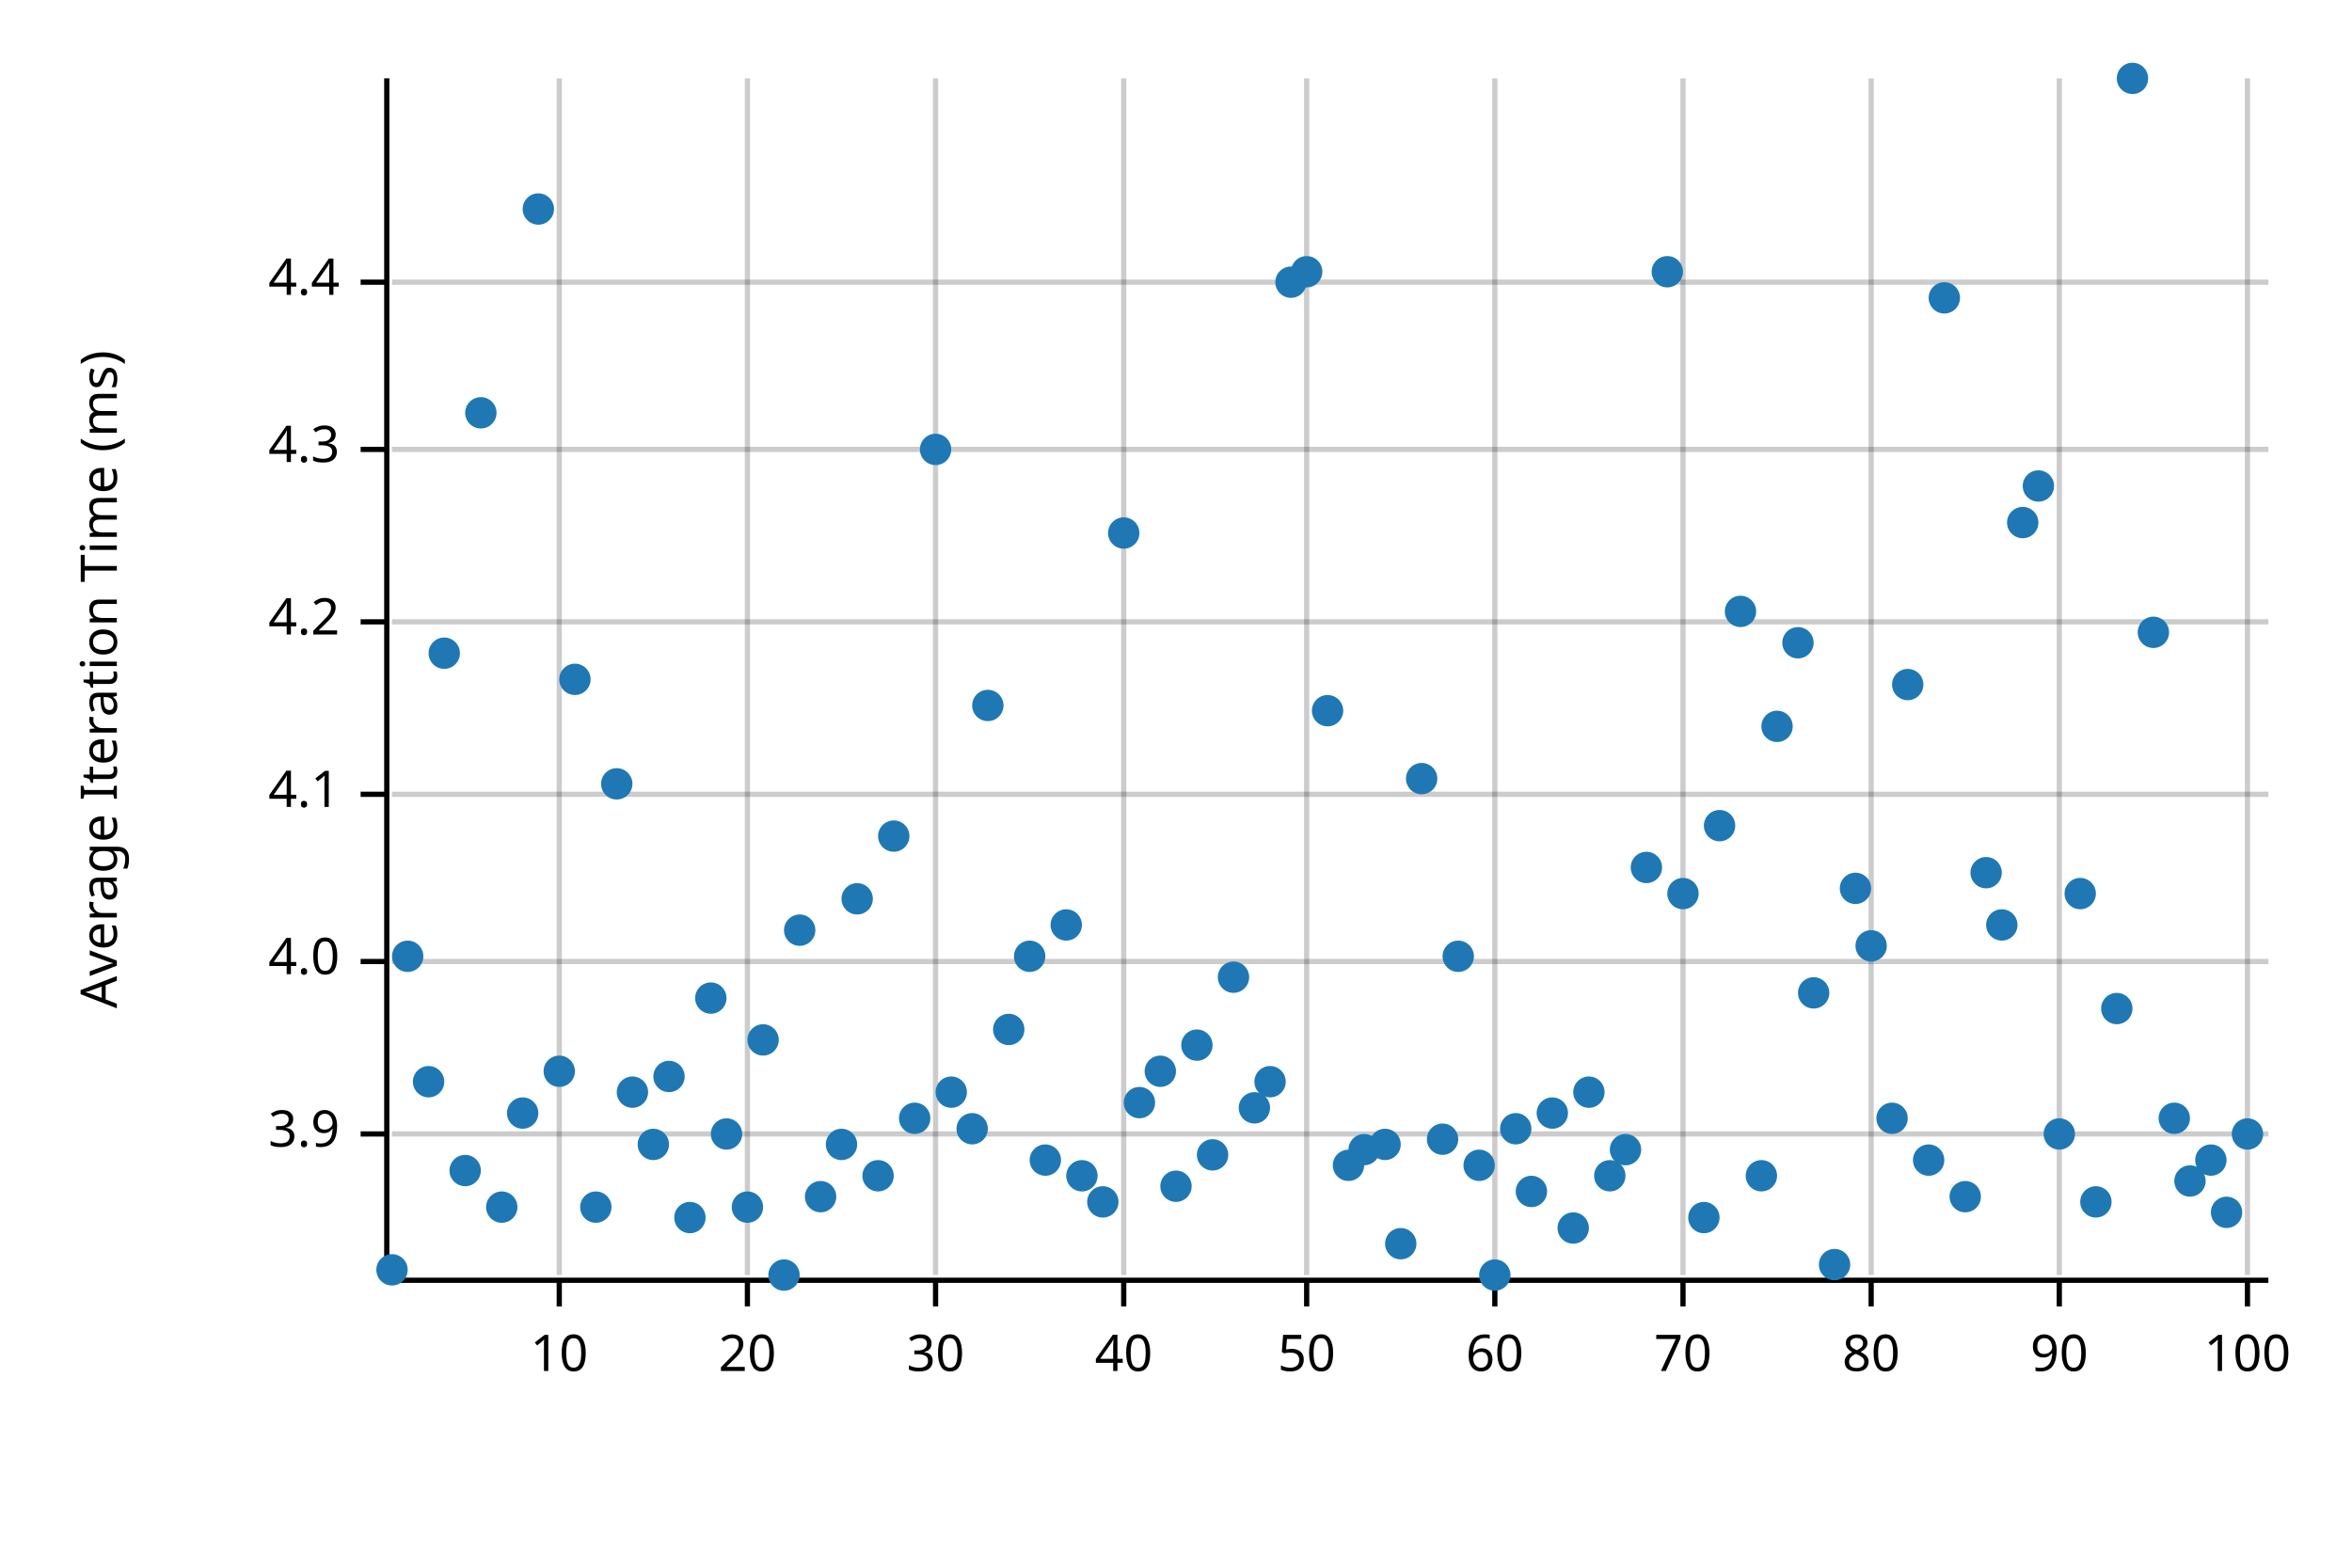
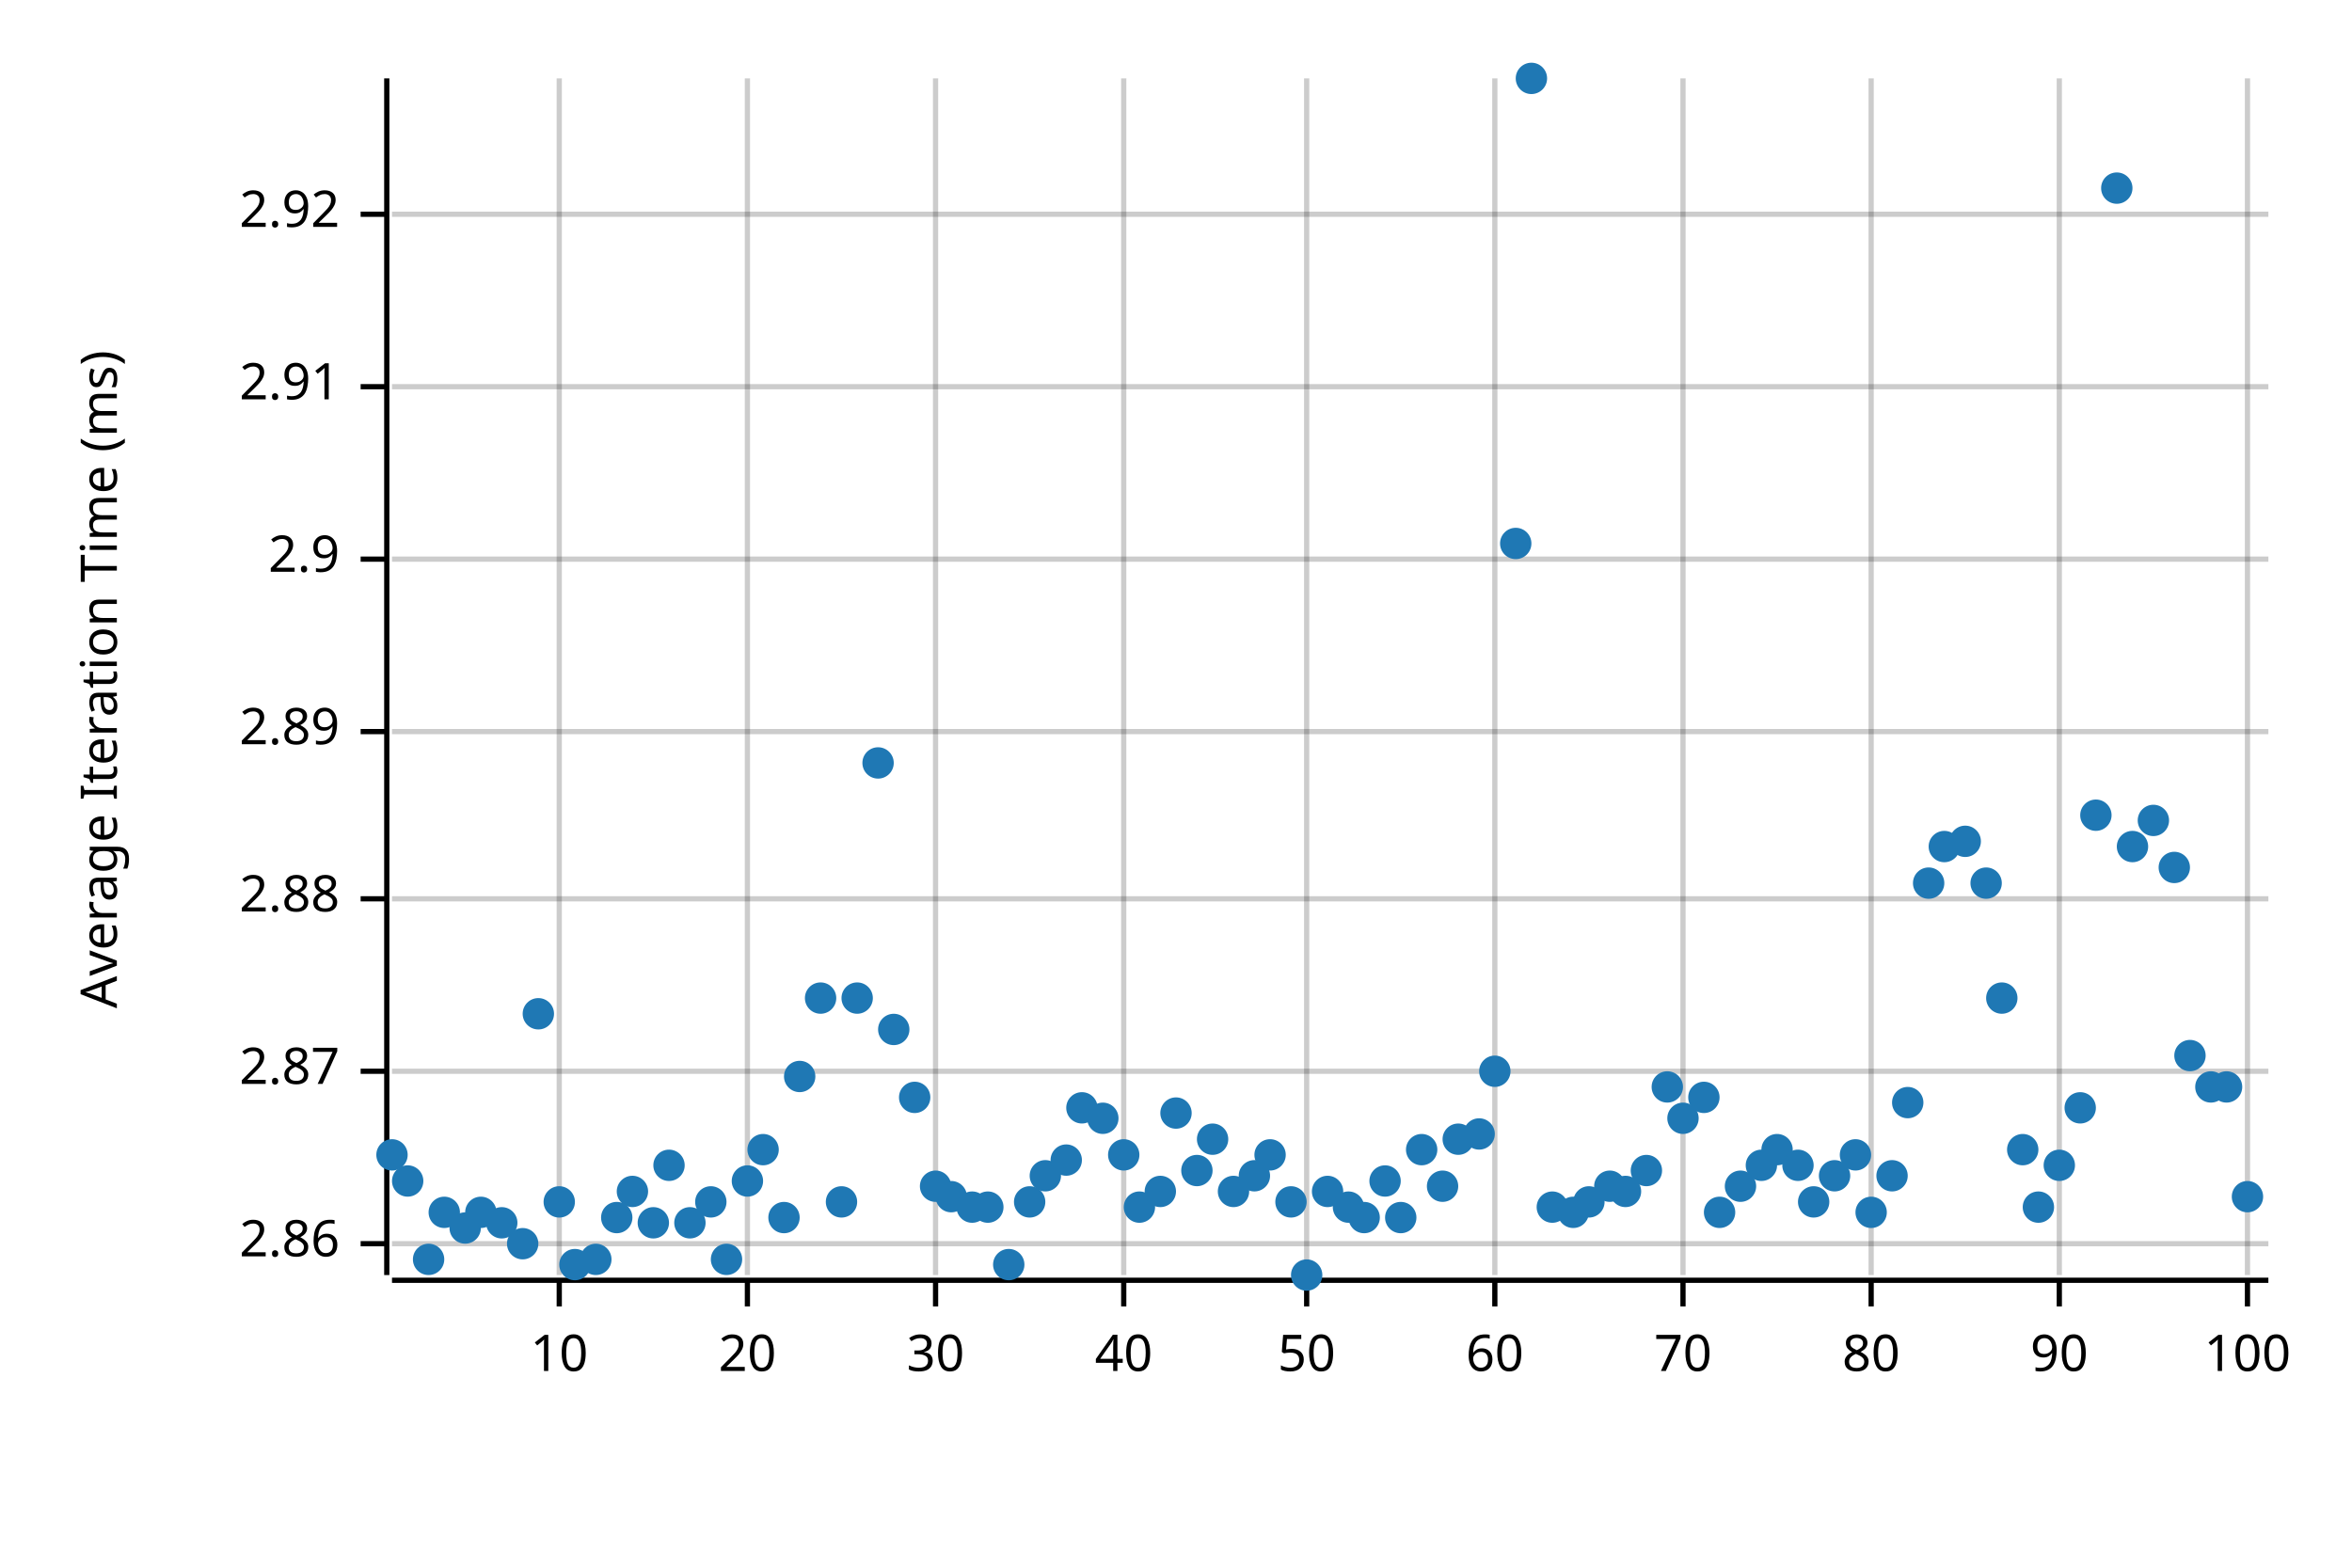
<svg xmlns="http://www.w3.org/2000/svg" style="background-color:#EEE;" width="450" height="300" viewBox="0 0 450 300">
  <text x="15" y="130" dy="0.76em" text-anchor="middle" font-family="sans-serif" font-size="9.677" opacity="1" fill="#000000" transform="rotate(270, 15, 130)">
Average Iteration Time (ms)
</text>
  <line opacity="0.2" stroke="#000000" stroke-width="1" x1="107" y1="244" x2="107" y2="15" />
  <line opacity="0.2" stroke="#000000" stroke-width="1" x1="143" y1="244" x2="143" y2="15" />
  <line opacity="0.2" stroke="#000000" stroke-width="1" x1="179" y1="244" x2="179" y2="15" />
  <line opacity="0.2" stroke="#000000" stroke-width="1" x1="215" y1="244" x2="215" y2="15" />
  <line opacity="0.2" stroke="#000000" stroke-width="1" x1="250" y1="244" x2="250" y2="15" />
  <line opacity="0.2" stroke="#000000" stroke-width="1" x1="286" y1="244" x2="286" y2="15" />
  <line opacity="0.2" stroke="#000000" stroke-width="1" x1="322" y1="244" x2="322" y2="15" />
  <line opacity="0.2" stroke="#000000" stroke-width="1" x1="358" y1="244" x2="358" y2="15" />
  <line opacity="0.2" stroke="#000000" stroke-width="1" x1="394" y1="244" x2="394" y2="15" />
  <line opacity="0.2" stroke="#000000" stroke-width="1" x1="430" y1="244" x2="430" y2="15" />
-   <line opacity="0.2" stroke="#000000" stroke-width="1" x1="75" y1="217" x2="434" y2="217" />
-   <line opacity="0.2" stroke="#000000" stroke-width="1" x1="75" y1="184" x2="434" y2="184" />
-   <line opacity="0.2" stroke="#000000" stroke-width="1" x1="75" y1="152" x2="434" y2="152" />
-   <line opacity="0.2" stroke="#000000" stroke-width="1" x1="75" y1="119" x2="434" y2="119" />
-   <line opacity="0.2" stroke="#000000" stroke-width="1" x1="75" y1="86" x2="434" y2="86" />
-   <line opacity="0.2" stroke="#000000" stroke-width="1" x1="75" y1="54" x2="434" y2="54" />
+   <line opacity="0.2" stroke="#000000" stroke-width="1" x1="75" y1="238" x2="434" y2="238" />
+   <line opacity="0.2" stroke="#000000" stroke-width="1" x1="75" y1="205" x2="434" y2="205" />
+   <line opacity="0.2" stroke="#000000" stroke-width="1" x1="75" y1="172" x2="434" y2="172" />
+   <line opacity="0.2" stroke="#000000" stroke-width="1" x1="75" y1="140" x2="434" y2="140" />
+   <line opacity="0.2" stroke="#000000" stroke-width="1" x1="75" y1="107" x2="434" y2="107" />
+   <line opacity="0.2" stroke="#000000" stroke-width="1" x1="75" y1="74" x2="434" y2="74" />
+   <line opacity="0.2" stroke="#000000" stroke-width="1" x1="75" y1="41" x2="434" y2="41" />
  <polyline fill="none" opacity="1" stroke="#000000" stroke-width="1" points="74,15 74,244 " />
-   <text x="65" y="217" dy="0.5ex" text-anchor="end" font-family="sans-serif" font-size="9.677" opacity="1" fill="#000000">
- 3.9
+   <text x="65" y="238" dy="0.5ex" text-anchor="end" font-family="sans-serif" font-size="9.677" opacity="1" fill="#000000">
+ 2.86
</text>
-   <polyline fill="none" opacity="1" stroke="#000000" stroke-width="1" points="69,217 74,217 " />
-   <text x="65" y="184" dy="0.5ex" text-anchor="end" font-family="sans-serif" font-size="9.677" opacity="1" fill="#000000">
- 4.0
+   <polyline fill="none" opacity="1" stroke="#000000" stroke-width="1" points="69,238 74,238 " />
+   <text x="65" y="205" dy="0.5ex" text-anchor="end" font-family="sans-serif" font-size="9.677" opacity="1" fill="#000000">
+ 2.87
</text>
-   <polyline fill="none" opacity="1" stroke="#000000" stroke-width="1" points="69,184 74,184 " />
-   <text x="65" y="152" dy="0.5ex" text-anchor="end" font-family="sans-serif" font-size="9.677" opacity="1" fill="#000000">
- 4.1
+   <polyline fill="none" opacity="1" stroke="#000000" stroke-width="1" points="69,205 74,205 " />
+   <text x="65" y="172" dy="0.5ex" text-anchor="end" font-family="sans-serif" font-size="9.677" opacity="1" fill="#000000">
+ 2.88
</text>
-   <polyline fill="none" opacity="1" stroke="#000000" stroke-width="1" points="69,152 74,152 " />
-   <text x="65" y="119" dy="0.5ex" text-anchor="end" font-family="sans-serif" font-size="9.677" opacity="1" fill="#000000">
- 4.2
+   <polyline fill="none" opacity="1" stroke="#000000" stroke-width="1" points="69,172 74,172 " />
+   <text x="65" y="140" dy="0.5ex" text-anchor="end" font-family="sans-serif" font-size="9.677" opacity="1" fill="#000000">
+ 2.89
</text>
-   <polyline fill="none" opacity="1" stroke="#000000" stroke-width="1" points="69,119 74,119 " />
-   <text x="65" y="86" dy="0.5ex" text-anchor="end" font-family="sans-serif" font-size="9.677" opacity="1" fill="#000000">
- 4.3
+   <polyline fill="none" opacity="1" stroke="#000000" stroke-width="1" points="69,140 74,140 " />
+   <text x="65" y="107" dy="0.5ex" text-anchor="end" font-family="sans-serif" font-size="9.677" opacity="1" fill="#000000">
+ 2.9
</text>
-   <polyline fill="none" opacity="1" stroke="#000000" stroke-width="1" points="69,86 74,86 " />
-   <text x="65" y="54" dy="0.5ex" text-anchor="end" font-family="sans-serif" font-size="9.677" opacity="1" fill="#000000">
- 4.4
+   <polyline fill="none" opacity="1" stroke="#000000" stroke-width="1" points="69,107 74,107 " />
+   <text x="65" y="74" dy="0.5ex" text-anchor="end" font-family="sans-serif" font-size="9.677" opacity="1" fill="#000000">
+ 2.91
</text>
-   <polyline fill="none" opacity="1" stroke="#000000" stroke-width="1" points="69,54 74,54 " />
+   <polyline fill="none" opacity="1" stroke="#000000" stroke-width="1" points="69,74 74,74 " />
+   <text x="65" y="41" dy="0.5ex" text-anchor="end" font-family="sans-serif" font-size="9.677" opacity="1" fill="#000000">
+ 2.92
+ </text>
+   <polyline fill="none" opacity="1" stroke="#000000" stroke-width="1" points="69,41 74,41 " />
  <polyline fill="none" opacity="1" stroke="#000000" stroke-width="1" points="75,245 434,245 " />
  <text x="107" y="255" dy="0.76em" text-anchor="middle" font-family="sans-serif" font-size="9.677" opacity="1" fill="#000000">
10
</text>
  <polyline fill="none" opacity="1" stroke="#000000" stroke-width="1" points="107,245 107,250 " />
  <text x="143" y="255" dy="0.76em" text-anchor="middle" font-family="sans-serif" font-size="9.677" opacity="1" fill="#000000">
20
</text>
  <polyline fill="none" opacity="1" stroke="#000000" stroke-width="1" points="143,245 143,250 " />
  <text x="179" y="255" dy="0.76em" text-anchor="middle" font-family="sans-serif" font-size="9.677" opacity="1" fill="#000000">
30
</text>
  <polyline fill="none" opacity="1" stroke="#000000" stroke-width="1" points="179,245 179,250 " />
  <text x="215" y="255" dy="0.76em" text-anchor="middle" font-family="sans-serif" font-size="9.677" opacity="1" fill="#000000">
40
</text>
  <polyline fill="none" opacity="1" stroke="#000000" stroke-width="1" points="215,245 215,250 " />
  <text x="250" y="255" dy="0.76em" text-anchor="middle" font-family="sans-serif" font-size="9.677" opacity="1" fill="#000000">
50
</text>
  <polyline fill="none" opacity="1" stroke="#000000" stroke-width="1" points="250,245 250,250 " />
  <text x="286" y="255" dy="0.76em" text-anchor="middle" font-family="sans-serif" font-size="9.677" opacity="1" fill="#000000">
60
</text>
  <polyline fill="none" opacity="1" stroke="#000000" stroke-width="1" points="286,245 286,250 " />
  <text x="322" y="255" dy="0.76em" text-anchor="middle" font-family="sans-serif" font-size="9.677" opacity="1" fill="#000000">
70
</text>
  <polyline fill="none" opacity="1" stroke="#000000" stroke-width="1" points="322,245 322,250 " />
  <text x="358" y="255" dy="0.76em" text-anchor="middle" font-family="sans-serif" font-size="9.677" opacity="1" fill="#000000">
80
</text>
  <polyline fill="none" opacity="1" stroke="#000000" stroke-width="1" points="358,245 358,250 " />
  <text x="394" y="255" dy="0.76em" text-anchor="middle" font-family="sans-serif" font-size="9.677" opacity="1" fill="#000000">
90
</text>
  <polyline fill="none" opacity="1" stroke="#000000" stroke-width="1" points="394,245 394,250 " />
  <text x="430" y="255" dy="0.76em" text-anchor="middle" font-family="sans-serif" font-size="9.677" opacity="1" fill="#000000">
100
</text>
  <polyline fill="none" opacity="1" stroke="#000000" stroke-width="1" points="430,245 430,250 " />
-   <circle cx="75" cy="243" r="3" opacity="1" fill="#1F78B4" stroke="none" stroke-width="1" />
-   <circle cx="78" cy="183" r="3" opacity="1" fill="#1F78B4" stroke="none" stroke-width="1" />
-   <circle cx="82" cy="207" r="3" opacity="1" fill="#1F78B4" stroke="none" stroke-width="1" />
-   <circle cx="85" cy="125" r="3" opacity="1" fill="#1F78B4" stroke="none" stroke-width="1" />
-   <circle cx="89" cy="224" r="3" opacity="1" fill="#1F78B4" stroke="none" stroke-width="1" />
-   <circle cx="92" cy="79" r="3" opacity="1" fill="#1F78B4" stroke="none" stroke-width="1" />
-   <circle cx="96" cy="231" r="3" opacity="1" fill="#1F78B4" stroke="none" stroke-width="1" />
-   <circle cx="100" cy="213" r="3" opacity="1" fill="#1F78B4" stroke="none" stroke-width="1" />
-   <circle cx="103" cy="40" r="3" opacity="1" fill="#1F78B4" stroke="none" stroke-width="1" />
-   <circle cx="107" cy="205" r="3" opacity="1" fill="#1F78B4" stroke="none" stroke-width="1" />
-   <circle cx="110" cy="130" r="3" opacity="1" fill="#1F78B4" stroke="none" stroke-width="1" />
-   <circle cx="114" cy="231" r="3" opacity="1" fill="#1F78B4" stroke="none" stroke-width="1" />
-   <circle cx="118" cy="150" r="3" opacity="1" fill="#1F78B4" stroke="none" stroke-width="1" />
-   <circle cx="121" cy="209" r="3" opacity="1" fill="#1F78B4" stroke="none" stroke-width="1" />
-   <circle cx="125" cy="219" r="3" opacity="1" fill="#1F78B4" stroke="none" stroke-width="1" />
-   <circle cx="128" cy="206" r="3" opacity="1" fill="#1F78B4" stroke="none" stroke-width="1" />
-   <circle cx="132" cy="233" r="3" opacity="1" fill="#1F78B4" stroke="none" stroke-width="1" />
-   <circle cx="136" cy="191" r="3" opacity="1" fill="#1F78B4" stroke="none" stroke-width="1" />
-   <circle cx="139" cy="217" r="3" opacity="1" fill="#1F78B4" stroke="none" stroke-width="1" />
-   <circle cx="143" cy="231" r="3" opacity="1" fill="#1F78B4" stroke="none" stroke-width="1" />
-   <circle cx="146" cy="199" r="3" opacity="1" fill="#1F78B4" stroke="none" stroke-width="1" />
-   <circle cx="150" cy="244" r="3" opacity="1" fill="#1F78B4" stroke="none" stroke-width="1" />
-   <circle cx="153" cy="178" r="3" opacity="1" fill="#1F78B4" stroke="none" stroke-width="1" />
-   <circle cx="157" cy="229" r="3" opacity="1" fill="#1F78B4" stroke="none" stroke-width="1" />
-   <circle cx="161" cy="219" r="3" opacity="1" fill="#1F78B4" stroke="none" stroke-width="1" />
-   <circle cx="164" cy="172" r="3" opacity="1" fill="#1F78B4" stroke="none" stroke-width="1" />
-   <circle cx="168" cy="225" r="3" opacity="1" fill="#1F78B4" stroke="none" stroke-width="1" />
-   <circle cx="171" cy="160" r="3" opacity="1" fill="#1F78B4" stroke="none" stroke-width="1" />
-   <circle cx="175" cy="214" r="3" opacity="1" fill="#1F78B4" stroke="none" stroke-width="1" />
-   <circle cx="179" cy="86" r="3" opacity="1" fill="#1F78B4" stroke="none" stroke-width="1" />
-   <circle cx="182" cy="209" r="3" opacity="1" fill="#1F78B4" stroke="none" stroke-width="1" />
-   <circle cx="186" cy="216" r="3" opacity="1" fill="#1F78B4" stroke="none" stroke-width="1" />
-   <circle cx="189" cy="135" r="3" opacity="1" fill="#1F78B4" stroke="none" stroke-width="1" />
-   <circle cx="193" cy="197" r="3" opacity="1" fill="#1F78B4" stroke="none" stroke-width="1" />
-   <circle cx="197" cy="183" r="3" opacity="1" fill="#1F78B4" stroke="none" stroke-width="1" />
-   <circle cx="200" cy="222" r="3" opacity="1" fill="#1F78B4" stroke="none" stroke-width="1" />
-   <circle cx="204" cy="177" r="3" opacity="1" fill="#1F78B4" stroke="none" stroke-width="1" />
-   <circle cx="207" cy="225" r="3" opacity="1" fill="#1F78B4" stroke="none" stroke-width="1" />
-   <circle cx="211" cy="230" r="3" opacity="1" fill="#1F78B4" stroke="none" stroke-width="1" />
-   <circle cx="215" cy="102" r="3" opacity="1" fill="#1F78B4" stroke="none" stroke-width="1" />
-   <circle cx="218" cy="211" r="3" opacity="1" fill="#1F78B4" stroke="none" stroke-width="1" />
-   <circle cx="222" cy="205" r="3" opacity="1" fill="#1F78B4" stroke="none" stroke-width="1" />
-   <circle cx="225" cy="227" r="3" opacity="1" fill="#1F78B4" stroke="none" stroke-width="1" />
-   <circle cx="229" cy="200" r="3" opacity="1" fill="#1F78B4" stroke="none" stroke-width="1" />
-   <circle cx="232" cy="221" r="3" opacity="1" fill="#1F78B4" stroke="none" stroke-width="1" />
-   <circle cx="236" cy="187" r="3" opacity="1" fill="#1F78B4" stroke="none" stroke-width="1" />
-   <circle cx="240" cy="212" r="3" opacity="1" fill="#1F78B4" stroke="none" stroke-width="1" />
-   <circle cx="243" cy="207" r="3" opacity="1" fill="#1F78B4" stroke="none" stroke-width="1" />
-   <circle cx="247" cy="54" r="3" opacity="1" fill="#1F78B4" stroke="none" stroke-width="1" />
-   <circle cx="250" cy="52" r="3" opacity="1" fill="#1F78B4" stroke="none" stroke-width="1" />
-   <circle cx="254" cy="136" r="3" opacity="1" fill="#1F78B4" stroke="none" stroke-width="1" />
-   <circle cx="258" cy="223" r="3" opacity="1" fill="#1F78B4" stroke="none" stroke-width="1" />
-   <circle cx="261" cy="220" r="3" opacity="1" fill="#1F78B4" stroke="none" stroke-width="1" />
-   <circle cx="265" cy="219" r="3" opacity="1" fill="#1F78B4" stroke="none" stroke-width="1" />
-   <circle cx="268" cy="238" r="3" opacity="1" fill="#1F78B4" stroke="none" stroke-width="1" />
-   <circle cx="272" cy="149" r="3" opacity="1" fill="#1F78B4" stroke="none" stroke-width="1" />
-   <circle cx="276" cy="218" r="3" opacity="1" fill="#1F78B4" stroke="none" stroke-width="1" />
-   <circle cx="279" cy="183" r="3" opacity="1" fill="#1F78B4" stroke="none" stroke-width="1" />
-   <circle cx="283" cy="223" r="3" opacity="1" fill="#1F78B4" stroke="none" stroke-width="1" />
-   <circle cx="286" cy="244" r="3" opacity="1" fill="#1F78B4" stroke="none" stroke-width="1" />
-   <circle cx="290" cy="216" r="3" opacity="1" fill="#1F78B4" stroke="none" stroke-width="1" />
-   <circle cx="293" cy="228" r="3" opacity="1" fill="#1F78B4" stroke="none" stroke-width="1" />
-   <circle cx="297" cy="213" r="3" opacity="1" fill="#1F78B4" stroke="none" stroke-width="1" />
-   <circle cx="301" cy="235" r="3" opacity="1" fill="#1F78B4" stroke="none" stroke-width="1" />
-   <circle cx="304" cy="209" r="3" opacity="1" fill="#1F78B4" stroke="none" stroke-width="1" />
-   <circle cx="308" cy="225" r="3" opacity="1" fill="#1F78B4" stroke="none" stroke-width="1" />
-   <circle cx="311" cy="220" r="3" opacity="1" fill="#1F78B4" stroke="none" stroke-width="1" />
-   <circle cx="315" cy="166" r="3" opacity="1" fill="#1F78B4" stroke="none" stroke-width="1" />
-   <circle cx="319" cy="52" r="3" opacity="1" fill="#1F78B4" stroke="none" stroke-width="1" />
-   <circle cx="322" cy="171" r="3" opacity="1" fill="#1F78B4" stroke="none" stroke-width="1" />
-   <circle cx="326" cy="233" r="3" opacity="1" fill="#1F78B4" stroke="none" stroke-width="1" />
-   <circle cx="329" cy="158" r="3" opacity="1" fill="#1F78B4" stroke="none" stroke-width="1" />
-   <circle cx="333" cy="117" r="3" opacity="1" fill="#1F78B4" stroke="none" stroke-width="1" />
-   <circle cx="337" cy="225" r="3" opacity="1" fill="#1F78B4" stroke="none" stroke-width="1" />
-   <circle cx="340" cy="139" r="3" opacity="1" fill="#1F78B4" stroke="none" stroke-width="1" />
-   <circle cx="344" cy="123" r="3" opacity="1" fill="#1F78B4" stroke="none" stroke-width="1" />
-   <circle cx="347" cy="190" r="3" opacity="1" fill="#1F78B4" stroke="none" stroke-width="1" />
-   <circle cx="351" cy="242" r="3" opacity="1" fill="#1F78B4" stroke="none" stroke-width="1" />
-   <circle cx="355" cy="170" r="3" opacity="1" fill="#1F78B4" stroke="none" stroke-width="1" />
-   <circle cx="358" cy="181" r="3" opacity="1" fill="#1F78B4" stroke="none" stroke-width="1" />
-   <circle cx="362" cy="214" r="3" opacity="1" fill="#1F78B4" stroke="none" stroke-width="1" />
-   <circle cx="365" cy="131" r="3" opacity="1" fill="#1F78B4" stroke="none" stroke-width="1" />
-   <circle cx="369" cy="222" r="3" opacity="1" fill="#1F78B4" stroke="none" stroke-width="1" />
-   <circle cx="372" cy="57" r="3" opacity="1" fill="#1F78B4" stroke="none" stroke-width="1" />
-   <circle cx="376" cy="229" r="3" opacity="1" fill="#1F78B4" stroke="none" stroke-width="1" />
-   <circle cx="380" cy="167" r="3" opacity="1" fill="#1F78B4" stroke="none" stroke-width="1" />
-   <circle cx="383" cy="177" r="3" opacity="1" fill="#1F78B4" stroke="none" stroke-width="1" />
-   <circle cx="387" cy="100" r="3" opacity="1" fill="#1F78B4" stroke="none" stroke-width="1" />
-   <circle cx="390" cy="93" r="3" opacity="1" fill="#1F78B4" stroke="none" stroke-width="1" />
-   <circle cx="394" cy="217" r="3" opacity="1" fill="#1F78B4" stroke="none" stroke-width="1" />
-   <circle cx="398" cy="171" r="3" opacity="1" fill="#1F78B4" stroke="none" stroke-width="1" />
-   <circle cx="401" cy="230" r="3" opacity="1" fill="#1F78B4" stroke="none" stroke-width="1" />
-   <circle cx="405" cy="193" r="3" opacity="1" fill="#1F78B4" stroke="none" stroke-width="1" />
-   <circle cx="408" cy="15" r="3" opacity="1" fill="#1F78B4" stroke="none" stroke-width="1" />
-   <circle cx="412" cy="121" r="3" opacity="1" fill="#1F78B4" stroke="none" stroke-width="1" />
-   <circle cx="416" cy="214" r="3" opacity="1" fill="#1F78B4" stroke="none" stroke-width="1" />
-   <circle cx="419" cy="226" r="3" opacity="1" fill="#1F78B4" stroke="none" stroke-width="1" />
-   <circle cx="423" cy="222" r="3" opacity="1" fill="#1F78B4" stroke="none" stroke-width="1" />
-   <circle cx="426" cy="232" r="3" opacity="1" fill="#1F78B4" stroke="none" stroke-width="1" />
-   <circle cx="430" cy="217" r="3" opacity="1" fill="#1F78B4" stroke="none" stroke-width="1" />
+   <circle cx="75" cy="221" r="3" opacity="1" fill="#1F78B4" stroke="none" stroke-width="1" />
+   <circle cx="78" cy="226" r="3" opacity="1" fill="#1F78B4" stroke="none" stroke-width="1" />
+   <circle cx="82" cy="241" r="3" opacity="1" fill="#1F78B4" stroke="none" stroke-width="1" />
+   <circle cx="85" cy="232" r="3" opacity="1" fill="#1F78B4" stroke="none" stroke-width="1" />
+   <circle cx="89" cy="235" r="3" opacity="1" fill="#1F78B4" stroke="none" stroke-width="1" />
+   <circle cx="92" cy="232" r="3" opacity="1" fill="#1F78B4" stroke="none" stroke-width="1" />
+   <circle cx="96" cy="234" r="3" opacity="1" fill="#1F78B4" stroke="none" stroke-width="1" />
+   <circle cx="100" cy="238" r="3" opacity="1" fill="#1F78B4" stroke="none" stroke-width="1" />
+   <circle cx="103" cy="194" r="3" opacity="1" fill="#1F78B4" stroke="none" stroke-width="1" />
+   <circle cx="107" cy="230" r="3" opacity="1" fill="#1F78B4" stroke="none" stroke-width="1" />
+   <circle cx="110" cy="242" r="3" opacity="1" fill="#1F78B4" stroke="none" stroke-width="1" />
+   <circle cx="114" cy="241" r="3" opacity="1" fill="#1F78B4" stroke="none" stroke-width="1" />
+   <circle cx="118" cy="233" r="3" opacity="1" fill="#1F78B4" stroke="none" stroke-width="1" />
+   <circle cx="121" cy="228" r="3" opacity="1" fill="#1F78B4" stroke="none" stroke-width="1" />
+   <circle cx="125" cy="234" r="3" opacity="1" fill="#1F78B4" stroke="none" stroke-width="1" />
+   <circle cx="128" cy="223" r="3" opacity="1" fill="#1F78B4" stroke="none" stroke-width="1" />
+   <circle cx="132" cy="234" r="3" opacity="1" fill="#1F78B4" stroke="none" stroke-width="1" />
+   <circle cx="136" cy="230" r="3" opacity="1" fill="#1F78B4" stroke="none" stroke-width="1" />
+   <circle cx="139" cy="241" r="3" opacity="1" fill="#1F78B4" stroke="none" stroke-width="1" />
+   <circle cx="143" cy="226" r="3" opacity="1" fill="#1F78B4" stroke="none" stroke-width="1" />
+   <circle cx="146" cy="220" r="3" opacity="1" fill="#1F78B4" stroke="none" stroke-width="1" />
+   <circle cx="150" cy="233" r="3" opacity="1" fill="#1F78B4" stroke="none" stroke-width="1" />
+   <circle cx="153" cy="206" r="3" opacity="1" fill="#1F78B4" stroke="none" stroke-width="1" />
+   <circle cx="157" cy="191" r="3" opacity="1" fill="#1F78B4" stroke="none" stroke-width="1" />
+   <circle cx="161" cy="230" r="3" opacity="1" fill="#1F78B4" stroke="none" stroke-width="1" />
+   <circle cx="164" cy="191" r="3" opacity="1" fill="#1F78B4" stroke="none" stroke-width="1" />
+   <circle cx="168" cy="146" r="3" opacity="1" fill="#1F78B4" stroke="none" stroke-width="1" />
+   <circle cx="171" cy="197" r="3" opacity="1" fill="#1F78B4" stroke="none" stroke-width="1" />
+   <circle cx="175" cy="210" r="3" opacity="1" fill="#1F78B4" stroke="none" stroke-width="1" />
+   <circle cx="179" cy="227" r="3" opacity="1" fill="#1F78B4" stroke="none" stroke-width="1" />
+   <circle cx="182" cy="229" r="3" opacity="1" fill="#1F78B4" stroke="none" stroke-width="1" />
+   <circle cx="186" cy="231" r="3" opacity="1" fill="#1F78B4" stroke="none" stroke-width="1" />
+   <circle cx="189" cy="231" r="3" opacity="1" fill="#1F78B4" stroke="none" stroke-width="1" />
+   <circle cx="193" cy="242" r="3" opacity="1" fill="#1F78B4" stroke="none" stroke-width="1" />
+   <circle cx="197" cy="230" r="3" opacity="1" fill="#1F78B4" stroke="none" stroke-width="1" />
+   <circle cx="200" cy="225" r="3" opacity="1" fill="#1F78B4" stroke="none" stroke-width="1" />
+   <circle cx="204" cy="222" r="3" opacity="1" fill="#1F78B4" stroke="none" stroke-width="1" />
+   <circle cx="207" cy="212" r="3" opacity="1" fill="#1F78B4" stroke="none" stroke-width="1" />
+   <circle cx="211" cy="214" r="3" opacity="1" fill="#1F78B4" stroke="none" stroke-width="1" />
+   <circle cx="215" cy="221" r="3" opacity="1" fill="#1F78B4" stroke="none" stroke-width="1" />
+   <circle cx="218" cy="231" r="3" opacity="1" fill="#1F78B4" stroke="none" stroke-width="1" />
+   <circle cx="222" cy="228" r="3" opacity="1" fill="#1F78B4" stroke="none" stroke-width="1" />
+   <circle cx="225" cy="213" r="3" opacity="1" fill="#1F78B4" stroke="none" stroke-width="1" />
+   <circle cx="229" cy="224" r="3" opacity="1" fill="#1F78B4" stroke="none" stroke-width="1" />
+   <circle cx="232" cy="218" r="3" opacity="1" fill="#1F78B4" stroke="none" stroke-width="1" />
+   <circle cx="236" cy="228" r="3" opacity="1" fill="#1F78B4" stroke="none" stroke-width="1" />
+   <circle cx="240" cy="225" r="3" opacity="1" fill="#1F78B4" stroke="none" stroke-width="1" />
+   <circle cx="243" cy="221" r="3" opacity="1" fill="#1F78B4" stroke="none" stroke-width="1" />
+   <circle cx="247" cy="230" r="3" opacity="1" fill="#1F78B4" stroke="none" stroke-width="1" />
+   <circle cx="250" cy="244" r="3" opacity="1" fill="#1F78B4" stroke="none" stroke-width="1" />
+   <circle cx="254" cy="228" r="3" opacity="1" fill="#1F78B4" stroke="none" stroke-width="1" />
+   <circle cx="258" cy="231" r="3" opacity="1" fill="#1F78B4" stroke="none" stroke-width="1" />
+   <circle cx="261" cy="233" r="3" opacity="1" fill="#1F78B4" stroke="none" stroke-width="1" />
+   <circle cx="265" cy="226" r="3" opacity="1" fill="#1F78B4" stroke="none" stroke-width="1" />
+   <circle cx="268" cy="233" r="3" opacity="1" fill="#1F78B4" stroke="none" stroke-width="1" />
+   <circle cx="272" cy="220" r="3" opacity="1" fill="#1F78B4" stroke="none" stroke-width="1" />
+   <circle cx="276" cy="227" r="3" opacity="1" fill="#1F78B4" stroke="none" stroke-width="1" />
+   <circle cx="279" cy="218" r="3" opacity="1" fill="#1F78B4" stroke="none" stroke-width="1" />
+   <circle cx="283" cy="217" r="3" opacity="1" fill="#1F78B4" stroke="none" stroke-width="1" />
+   <circle cx="286" cy="205" r="3" opacity="1" fill="#1F78B4" stroke="none" stroke-width="1" />
+   <circle cx="290" cy="104" r="3" opacity="1" fill="#1F78B4" stroke="none" stroke-width="1" />
+   <circle cx="293" cy="15" r="3" opacity="1" fill="#1F78B4" stroke="none" stroke-width="1" />
+   <circle cx="297" cy="231" r="3" opacity="1" fill="#1F78B4" stroke="none" stroke-width="1" />
+   <circle cx="301" cy="232" r="3" opacity="1" fill="#1F78B4" stroke="none" stroke-width="1" />
+   <circle cx="304" cy="230" r="3" opacity="1" fill="#1F78B4" stroke="none" stroke-width="1" />
+   <circle cx="308" cy="227" r="3" opacity="1" fill="#1F78B4" stroke="none" stroke-width="1" />
+   <circle cx="311" cy="228" r="3" opacity="1" fill="#1F78B4" stroke="none" stroke-width="1" />
+   <circle cx="315" cy="224" r="3" opacity="1" fill="#1F78B4" stroke="none" stroke-width="1" />
+   <circle cx="319" cy="208" r="3" opacity="1" fill="#1F78B4" stroke="none" stroke-width="1" />
+   <circle cx="322" cy="214" r="3" opacity="1" fill="#1F78B4" stroke="none" stroke-width="1" />
+   <circle cx="326" cy="210" r="3" opacity="1" fill="#1F78B4" stroke="none" stroke-width="1" />
+   <circle cx="329" cy="232" r="3" opacity="1" fill="#1F78B4" stroke="none" stroke-width="1" />
+   <circle cx="333" cy="227" r="3" opacity="1" fill="#1F78B4" stroke="none" stroke-width="1" />
+   <circle cx="337" cy="223" r="3" opacity="1" fill="#1F78B4" stroke="none" stroke-width="1" />
+   <circle cx="340" cy="220" r="3" opacity="1" fill="#1F78B4" stroke="none" stroke-width="1" />
+   <circle cx="344" cy="223" r="3" opacity="1" fill="#1F78B4" stroke="none" stroke-width="1" />
+   <circle cx="347" cy="230" r="3" opacity="1" fill="#1F78B4" stroke="none" stroke-width="1" />
+   <circle cx="351" cy="225" r="3" opacity="1" fill="#1F78B4" stroke="none" stroke-width="1" />
+   <circle cx="355" cy="221" r="3" opacity="1" fill="#1F78B4" stroke="none" stroke-width="1" />
+   <circle cx="358" cy="232" r="3" opacity="1" fill="#1F78B4" stroke="none" stroke-width="1" />
+   <circle cx="362" cy="225" r="3" opacity="1" fill="#1F78B4" stroke="none" stroke-width="1" />
+   <circle cx="365" cy="211" r="3" opacity="1" fill="#1F78B4" stroke="none" stroke-width="1" />
+   <circle cx="369" cy="169" r="3" opacity="1" fill="#1F78B4" stroke="none" stroke-width="1" />
+   <circle cx="372" cy="162" r="3" opacity="1" fill="#1F78B4" stroke="none" stroke-width="1" />
+   <circle cx="376" cy="161" r="3" opacity="1" fill="#1F78B4" stroke="none" stroke-width="1" />
+   <circle cx="380" cy="169" r="3" opacity="1" fill="#1F78B4" stroke="none" stroke-width="1" />
+   <circle cx="383" cy="191" r="3" opacity="1" fill="#1F78B4" stroke="none" stroke-width="1" />
+   <circle cx="387" cy="220" r="3" opacity="1" fill="#1F78B4" stroke="none" stroke-width="1" />
+   <circle cx="390" cy="231" r="3" opacity="1" fill="#1F78B4" stroke="none" stroke-width="1" />
+   <circle cx="394" cy="223" r="3" opacity="1" fill="#1F78B4" stroke="none" stroke-width="1" />
+   <circle cx="398" cy="212" r="3" opacity="1" fill="#1F78B4" stroke="none" stroke-width="1" />
+   <circle cx="401" cy="156" r="3" opacity="1" fill="#1F78B4" stroke="none" stroke-width="1" />
+   <circle cx="405" cy="36" r="3" opacity="1" fill="#1F78B4" stroke="none" stroke-width="1" />
+   <circle cx="408" cy="162" r="3" opacity="1" fill="#1F78B4" stroke="none" stroke-width="1" />
+   <circle cx="412" cy="157" r="3" opacity="1" fill="#1F78B4" stroke="none" stroke-width="1" />
+   <circle cx="416" cy="166" r="3" opacity="1" fill="#1F78B4" stroke="none" stroke-width="1" />
+   <circle cx="419" cy="202" r="3" opacity="1" fill="#1F78B4" stroke="none" stroke-width="1" />
+   <circle cx="423" cy="208" r="3" opacity="1" fill="#1F78B4" stroke="none" stroke-width="1" />
+   <circle cx="426" cy="208" r="3" opacity="1" fill="#1F78B4" stroke="none" stroke-width="1" />
+   <circle cx="430" cy="229" r="3" opacity="1" fill="#1F78B4" stroke="none" stroke-width="1" />
</svg>
